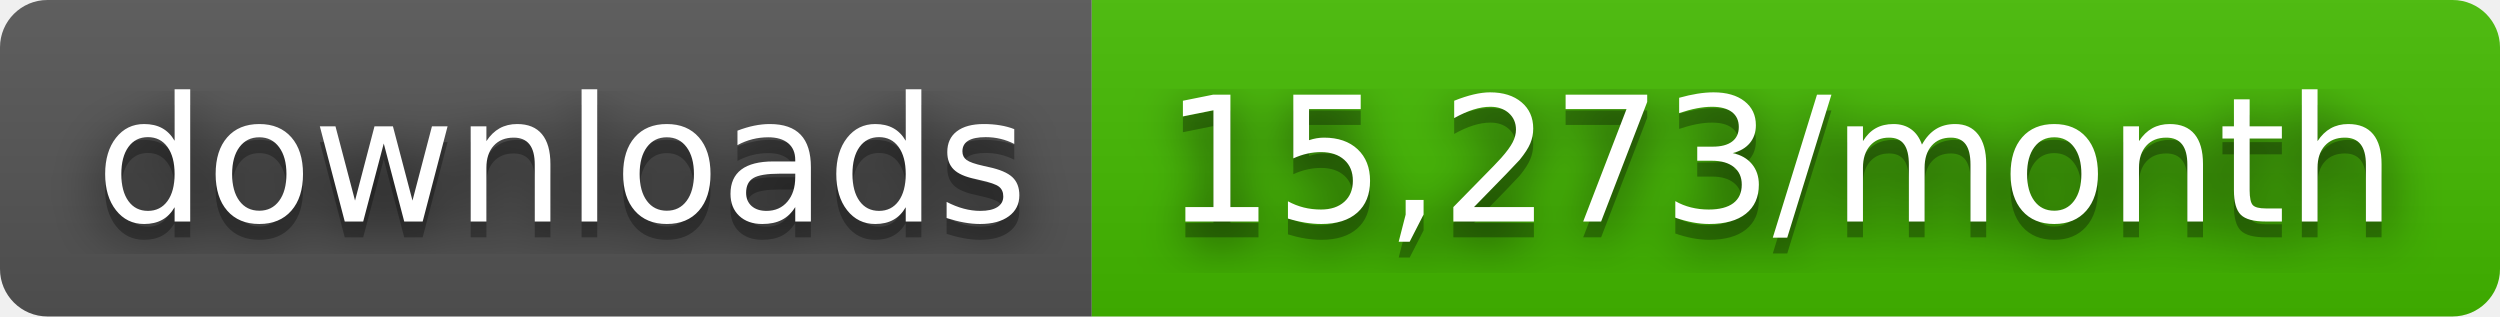
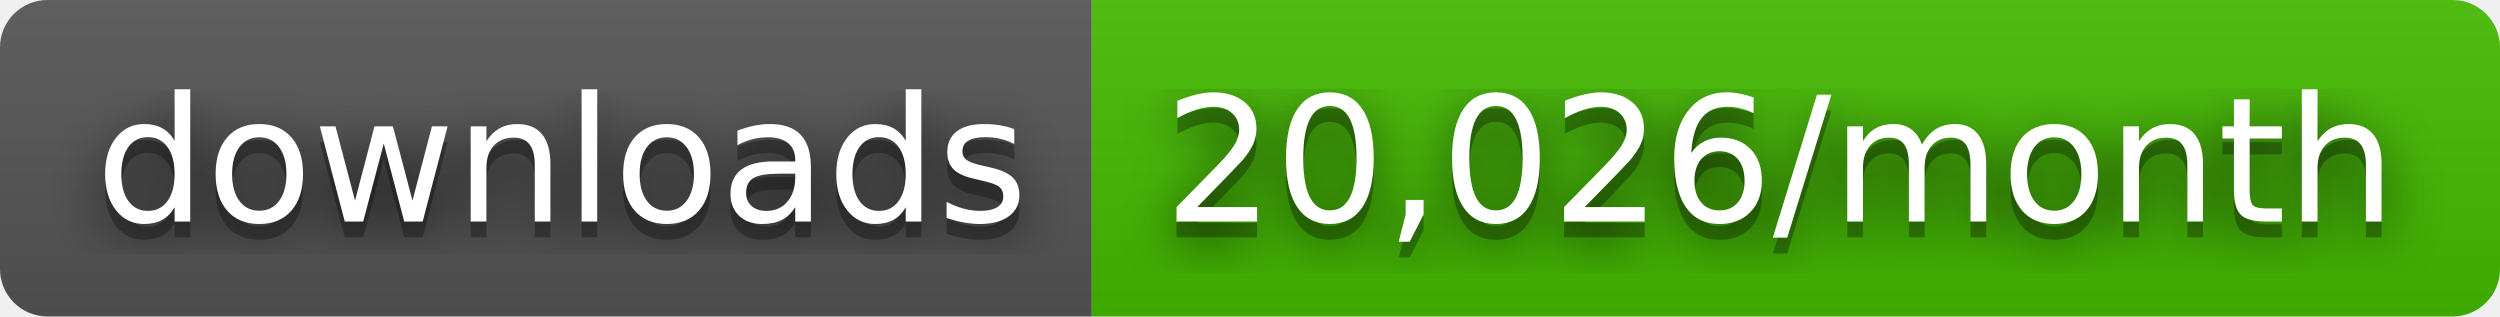
- <svg xmlns="http://www.w3.org/2000/svg" width="158" height="20" role="img" aria-label="downloads: 15,273/month">
+ <svg xmlns="http://www.w3.org/2000/svg" width="158" height="20" role="img" aria-label="downloads: 20,026/month">
  <filter id="blur">
    <feGaussianBlur stdDeviation="16" />
  </filter>
  <linearGradient id="s" x2="0" y2="100%">
    <stop offset="0" stop-color="#bbb" stop-opacity=".1" />
    <stop offset="1" stop-opacity=".1" />
  </linearGradient>
  <clipPath id="r">
    <rect width="158" height="20" rx="3" />
  </clipPath>
  <g clip-path="url(#r)">
    <rect width="69" height="20" fill="#555" />
    <rect x="69" width="89" height="20" fill="#4b0" />
    <rect width="158" height="20" fill="url(#s)" />
  </g>
  <g fill="#fff" text-anchor="middle" font-family="Verdana,Geneva,DejaVu Sans,sans-serif" text-rendering="geometricPrecision" font-size="110">
    <g transform="scale(.1)">
      <g aria-hidden="true" fill="#010101">
        <text x="355" y="150" fill-opacity=".8" filter="url(#blur)" textLength="590">downloads</text>
        <text x="355" y="150" fill-opacity=".3" textLength="590">downloads</text>
      </g>
      <text x="355" y="140" textLength="590">downloads</text>
    </g>
    <g transform="scale(.1)">
      <g aria-hidden="true" fill="#010101">
-         <text x="1125" y="150" fill-opacity=".8" filter="url(#blur)" textLength="790">15,273/month</text>
-         <text x="1125" y="150" fill-opacity=".3" textLength="790">15,273/month</text>
+         <text x="1125" y="150" fill-opacity=".8" filter="url(#blur)" textLength="790">20,026/month</text>
+         <text x="1125" y="150" fill-opacity=".3" textLength="790">20,026/month</text>
      </g>
-       <text x="1125" y="140" textLength="790">15,273/month</text>
+       <text x="1125" y="140" textLength="790">20,026/month</text>
    </g>
  </g>
</svg>
